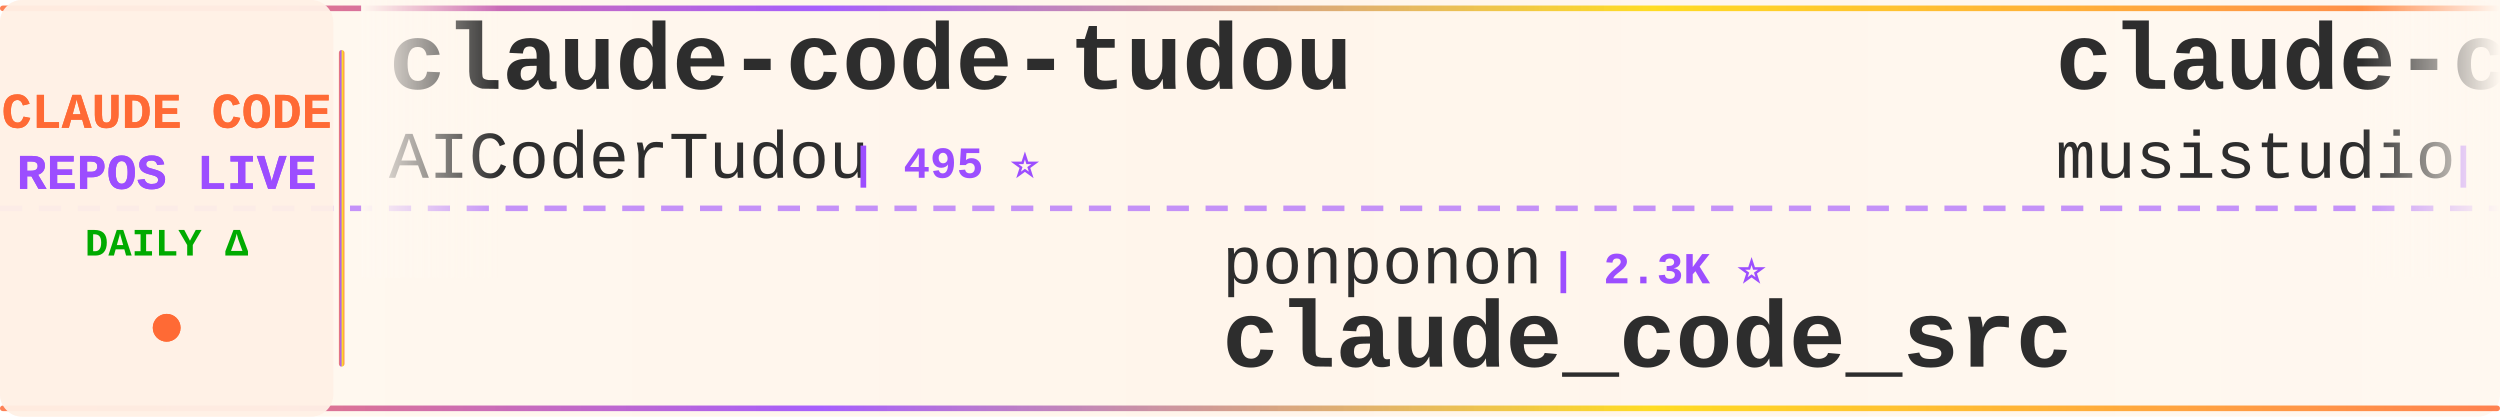
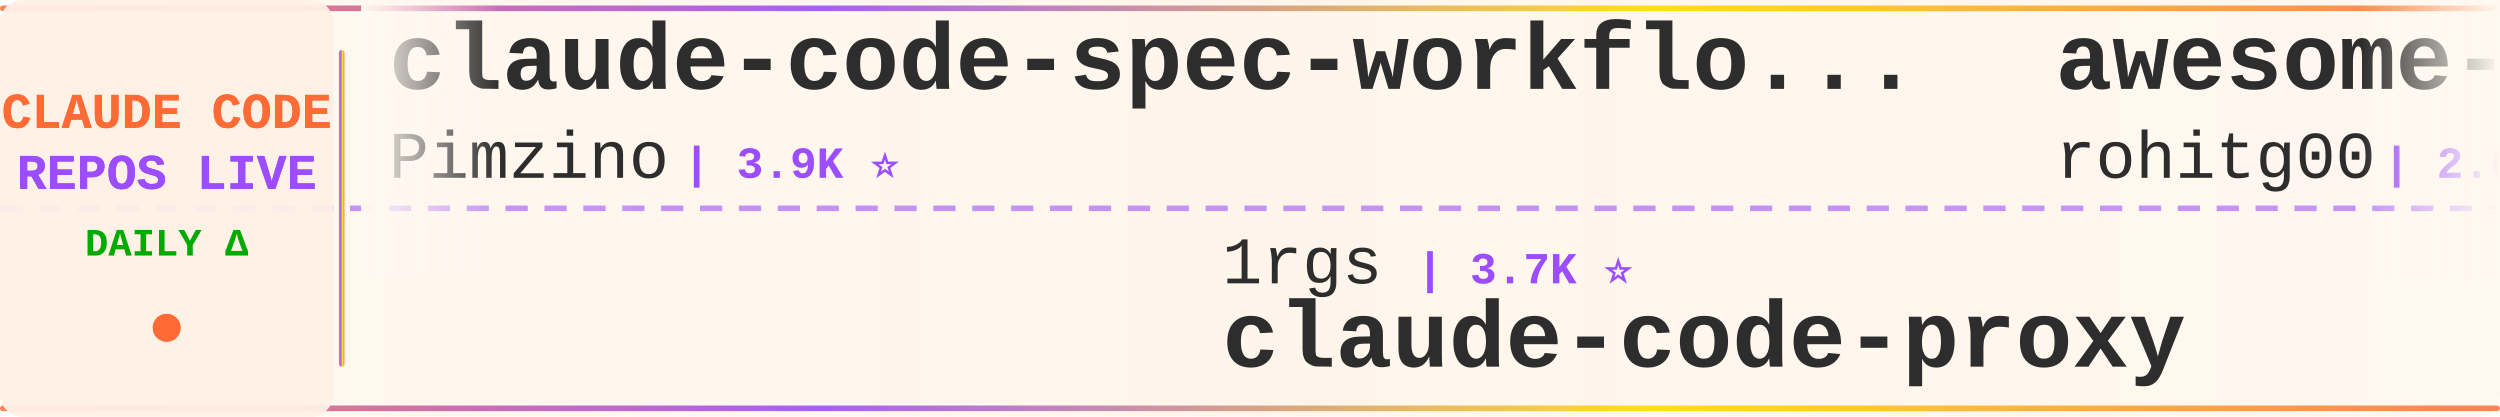
<svg xmlns="http://www.w3.org/2000/svg" width="900" height="150">
  <defs>
    <linearGradient id="tickerBg" x1="0%" y1="0%" x2="100%" y2="0%">
      <stop offset="0%" style="stop-color:#fff8f0;stop-opacity:0.98" />
      <stop offset="50%" style="stop-color:#fff5eb;stop-opacity:1" />
      <stop offset="100%" style="stop-color:#fff8f0;stop-opacity:0.98" />
    </linearGradient>
    <linearGradient id="borderGrad" x1="0%" y1="0%" x2="100%" y2="0%">
      <stop offset="0%" style="stop-color:#FF6B35;stop-opacity:0.85">
        <animate attributeName="stop-opacity" values="0.85;1;0.85" dur="2s" repeatCount="indefinite" />
      </stop>
      <stop offset="33%" style="stop-color:#9C4EFF;stop-opacity:0.9">
        <animate attributeName="stop-opacity" values="0.9;1;0.9" dur="2.2s" repeatCount="indefinite" />
      </stop>
      <stop offset="66%" style="stop-color:#FFD700;stop-opacity:0.85">
        <animate attributeName="stop-opacity" values="0.85;1;0.85" dur="1.8s" repeatCount="indefinite" />
      </stop>
      <stop offset="100%" style="stop-color:#FF6B35;stop-opacity:0.85">
        <animate attributeName="stop-opacity" values="0.85;1;0.85" dur="2s" repeatCount="indefinite" />
      </stop>
    </linearGradient>
    <filter id="textGlow">
      <feGaussianBlur stdDeviation="0.15" result="coloredBlur" />
      <feMerge>
        <feMergeNode in="coloredBlur" />
        <feMergeNode in="SourceGraphic" />
      </feMerge>
    </filter>
    <filter id="metricGlow">
      <feGaussianBlur stdDeviation="0.2" result="coloredBlur" />
      <feMerge>
        <feMergeNode in="coloredBlur" />
        <feMergeNode in="SourceGraphic" />
      </feMerge>
    </filter>
    <linearGradient id="leftFade" x1="0%" y1="0%" x2="100%" y2="0%">
      <stop offset="0%" style="stop-color:#fff8f0;stop-opacity:1" />
      <stop offset="100%" style="stop-color:#fff8f0;stop-opacity:0" />
    </linearGradient>
    <linearGradient id="rightFade" x1="0%" y1="0%" x2="100%" y2="0%">
      <stop offset="0%" style="stop-color:#fff8f0;stop-opacity:0" />
      <stop offset="100%" style="stop-color:#fff8f0;stop-opacity:1" />
    </linearGradient>
  </defs>
  <rect width="900" height="150" fill="url(#tickerBg)" rx="8" />
  <rect x="0" y="2" width="900" height="2" fill="url(#borderGrad)" rx="1" />
  <rect x="0" y="146" width="900" height="2" fill="url(#borderGrad)" rx="1" />
  <line x1="0" y1="75" x2="900" y2="75" stroke="#9C4EFF" stroke-width="2" stroke-dasharray="8 6" opacity="0.6" />
  <rect x="0" y="0" width="120" height="150" fill="#fff0e6" opacity="0.95" rx="8" />
  <text x="60" y="46" font-family="'Courier New', monospace" font-size="18" font-weight="bold" fill="#FF6B35" text-anchor="middle" filter="url(#textGlow)">
    CLAUDE CODE
  </text>
  <text x="60" y="68" font-family="'Courier New', monospace" font-size="18" font-weight="bold" fill="#9C4EFF" text-anchor="middle" filter="url(#textGlow)">
    REPOS LIVE
  </text>
  <text x="60" y="92" font-family="'Courier New', monospace" font-size="14" font-weight="bold" fill="#00aa00" text-anchor="middle">
    DAILY Δ
  </text>
  <circle cx="60" cy="118" r="5" fill="#FF6B35" filter="url(#metricGlow)">
    <animate attributeName="r" values="4;6;4" dur="1.5s" repeatCount="indefinite" />
    <animate attributeName="opacity" values="0.6;1;0.6" dur="1.5s" repeatCount="indefinite" />
  </circle>
  <rect x="122" y="18" width="2" height="114" fill="url(#borderGrad)" rx="1" />
  <clipPath id="tickerClip">
    <rect x="130" y="0" width="770" height="150" />
  </clipPath>
  <g clip-path="url(#tickerClip)">
    <g id="tickerItems">
      <animateTransform attributeName="transform" attributeType="XML" type="translate" from="0 0" to="-3000 0" dur="54s" repeatCount="indefinite" />
      <g transform="translate(0, 0)">
-         <text x="140" y="32" font-family="'Courier New', monospace" font-size="34" font-weight="bold" fill="#2d2d2d">claude-code-tudou</text>
-         <text x="140" y="64" font-family="'Courier New', monospace" font-size="24" font-weight="normal" fill="#2d2d2d" opacity="1.0">AICoderTudou</text>
-         <text x="306" y="64" font-family="'Courier New', monospace" font-size="16" font-weight="bold" fill="#9C4EFF"> | 495 ⭐</text>
+         <text x="140" y="32" font-family="'Courier New', monospace" font-size="34" font-weight="bold" fill="#2d2d2d">claude-code-spec-workflo...</text>
+         <text x="140" y="64" font-family="'Courier New', monospace" font-size="24" font-weight="normal" fill="#2d2d2d" opacity="1.0">Pimzino</text>
+         <text x="246" y="64" font-family="'Courier New', monospace" font-size="16" font-weight="bold" fill="#9C4EFF"> | 3.9K ⭐</text>
      </g>
      <g transform="translate(300, 0)">
-         <text x="140" y="102" font-family="'Courier New', monospace" font-size="24" font-weight="normal" fill="#2d2d2d" opacity="1.0">ponponon</text>
-         <text x="258" y="102" font-family="'Courier New', monospace" font-size="16" font-weight="bold" fill="#9C4EFF"> | 2.3K ⭐</text>
-         <text x="140" y="132" font-family="'Courier New', monospace" font-size="34" font-weight="bold" fill="#2d2d2d">claude_code_src</text>
+         <text x="140" y="102" font-family="'Courier New', monospace" font-size="24" font-weight="normal" fill="#2d2d2d" opacity="1.0">1rgs</text>
+         <text x="210" y="102" font-family="'Courier New', monospace" font-size="16" font-weight="bold" fill="#9C4EFF"> | 3.7K ⭐</text>
+         <text x="140" y="132" font-family="'Courier New', monospace" font-size="34" font-weight="bold" fill="#2d2d2d">claude-code-proxy</text>
      </g>
      <g transform="translate(600, 0)">
-         <text x="140" y="32" font-family="'Courier New', monospace" font-size="34" font-weight="bold" fill="#2d2d2d">claude-code-router</text>
-         <text x="140" y="64" font-family="'Courier New', monospace" font-size="24" font-weight="normal" fill="#2d2d2d" opacity="1.0">musistudio</text>
-         <text x="282" y="64" font-family="'Courier New', monospace" font-size="16" font-weight="bold" fill="#9C4EFF"> | 37.0K ⭐ +1</text>
+         <text x="140" y="32" font-family="'Courier New', monospace" font-size="34" font-weight="bold" fill="#2d2d2d">awesome-claude-code-tool...</text>
+         <text x="140" y="64" font-family="'Courier New', monospace" font-size="24" font-weight="normal" fill="#2d2d2d" opacity="1.0">rohitg00</text>
+         <text x="258" y="64" font-family="'Courier New', monospace" font-size="16" font-weight="bold" fill="#9C4EFF"> | 2.6K ⭐ +1</text>
      </g>
      <g transform="translate(900, 0)">
-         <text x="140" y="102" font-family="'Courier New', monospace" font-size="24" font-weight="normal" fill="#2d2d2d" opacity="1.0">shareAI-lab</text>
-         <text x="294" y="102" font-family="'Courier New', monospace" font-size="16" font-weight="bold" fill="#9C4EFF"> | 75.6K ⭐ +2</text>
-         <text x="140" y="132" font-family="'Courier New', monospace" font-size="34" font-weight="bold" fill="#2d2d2d">learn-claude-code</text>
+         <text x="140" y="102" font-family="'Courier New', monospace" font-size="24" font-weight="normal" fill="#2d2d2d" opacity="1.0">fuergaosi233</text>
+         <text x="306" y="102" font-family="'Courier New', monospace" font-size="16" font-weight="bold" fill="#9C4EFF"> | 2.8K ⭐</text>
+         <text x="140" y="132" font-family="'Courier New', monospace" font-size="34" font-weight="bold" fill="#2d2d2d">claude-code-proxy</text>
      </g>
      <g transform="translate(1200, 0)">
-         <text x="140" y="32" font-family="'Courier New', monospace" font-size="34" font-weight="bold" fill="#2d2d2d">claude-code-engineering</text>
-         <text x="140" y="64" font-family="'Courier New', monospace" font-size="24" font-weight="normal" fill="#2d2d2d" opacity="1.0">huangjia2019</text>
-         <text x="306" y="64" font-family="'Courier New', monospace" font-size="16" font-weight="bold" fill="#9C4EFF"> | 1.1K ⭐</text>
+         <text x="140" y="32" font-family="'Courier New', monospace" font-size="34" font-weight="bold" fill="#2d2d2d">collection-claude-code-s...</text>
+         <text x="140" y="64" font-family="'Courier New', monospace" font-size="24" font-weight="normal" fill="#2d2d2d" opacity="1.0">chauncygu</text>
+         <text x="270" y="64" font-family="'Courier New', monospace" font-size="16" font-weight="bold" fill="#9C4EFF"> | 2.8K ⭐</text>
      </g>
      <g transform="translate(1500, 0)">
-         <text x="140" y="102" font-family="'Courier New', monospace" font-size="24" font-weight="normal" fill="#2d2d2d" opacity="1.0">chauncygu</text>
-         <text x="270" y="102" font-family="'Courier New', monospace" font-size="16" font-weight="bold" fill="#9C4EFF"> | 2.8K ⭐ +1</text>
-         <text x="140" y="132" font-family="'Courier New', monospace" font-size="34" font-weight="bold" fill="#2d2d2d">collection-claude-code-s...</text>
+         <text x="140" y="102" font-family="'Courier New', monospace" font-size="24" font-weight="normal" fill="#2d2d2d" opacity="1.0">ccplugins</text>
+         <text x="270" y="102" font-family="'Courier New', monospace" font-size="16" font-weight="bold" fill="#9C4EFF"> | 926 ⭐</text>
+         <text x="140" y="132" font-family="'Courier New', monospace" font-size="34" font-weight="bold" fill="#2d2d2d">awesome-claude-code-plug...</text>
      </g>
      <g transform="translate(1800, 0)">
-         <text x="140" y="32" font-family="'Courier New', monospace" font-size="34" font-weight="bold" fill="#2d2d2d">claude-code-hooks-master...</text>
-         <text x="140" y="64" font-family="'Courier New', monospace" font-size="24" font-weight="normal" fill="#2d2d2d" opacity="1.0">disler</text>
-         <text x="234" y="64" font-family="'Courier New', monospace" font-size="16" font-weight="bold" fill="#9C4EFF"> | 3.9K ⭐</text>
+         <text x="140" y="32" font-family="'Courier New', monospace" font-size="34" font-weight="bold" fill="#2d2d2d">oh-my-claudecode</text>
+         <text x="140" y="64" font-family="'Courier New', monospace" font-size="24" font-weight="normal" fill="#2d2d2d" opacity="1.0">Yeachan-Heo</text>
+         <text x="294" y="64" font-family="'Courier New', monospace" font-size="16" font-weight="bold" fill="#9C4EFF"> | 38.9K ⭐</text>
      </g>
      <g transform="translate(2100, 0)">
-         <text x="140" y="102" font-family="'Courier New', monospace" font-size="24" font-weight="normal" fill="#2d2d2d" opacity="1.0">pedrohcgs</text>
-         <text x="270" y="102" font-family="'Courier New', monospace" font-size="16" font-weight="bold" fill="#9C4EFF"> | 1.5K ⭐</text>
-         <text x="140" y="132" font-family="'Courier New', monospace" font-size="34" font-weight="bold" fill="#2d2d2d">claude-code-my-workflow</text>
+         <text x="140" y="102" font-family="'Courier New', monospace" font-size="24" font-weight="normal" fill="#2d2d2d" opacity="1.0">kodu-ai</text>
+         <text x="246" y="102" font-family="'Courier New', monospace" font-size="16" font-weight="bold" fill="#9C4EFF"> | 5.2K ⭐</text>
+         <text x="140" y="132" font-family="'Courier New', monospace" font-size="34" font-weight="bold" fill="#2d2d2d">claude-coder</text>
      </g>
      <g transform="translate(2400, 0)">
-         <text x="140" y="32" font-family="'Courier New', monospace" font-size="34" font-weight="bold" fill="#2d2d2d">claude-code-hub</text>
-         <text x="140" y="64" font-family="'Courier New', monospace" font-size="24" font-weight="normal" fill="#2d2d2d" opacity="1.0">ding113</text>
-         <text x="246" y="64" font-family="'Courier New', monospace" font-size="16" font-weight="bold" fill="#9C4EFF"> | 3.3K ⭐</text>
+         <text x="140" y="32" font-family="'Courier New', monospace" font-size="34" font-weight="bold" fill="#2d2d2d">everything-claude-code-z...</text>
+         <text x="140" y="64" font-family="'Courier New', monospace" font-size="24" font-weight="normal" fill="#2d2d2d" opacity="1.0">xu-xiang</text>
+         <text x="258" y="64" font-family="'Courier New', monospace" font-size="16" font-weight="bold" fill="#9C4EFF"> | 1.9K ⭐</text>
      </g>
      <g transform="translate(2700, 0)">
-         <text x="140" y="102" font-family="'Courier New', monospace" font-size="24" font-weight="normal" fill="#2d2d2d" opacity="1.0">disler</text>
-         <text x="234" y="102" font-family="'Courier New', monospace" font-size="16" font-weight="bold" fill="#9C4EFF"> | 1.7K ⭐</text>
-         <text x="140" y="132" font-family="'Courier New', monospace" font-size="34" font-weight="bold" fill="#2d2d2d">pi-vs-claude-code</text>
+         <text x="140" y="102" font-family="'Courier New', monospace" font-size="24" font-weight="normal" fill="#2d2d2d" opacity="1.0">affaan-m</text>
+         <text x="258" y="102" font-family="'Courier New', monospace" font-size="16" font-weight="bold" fill="#9C4EFF"> | 244.3K ⭐ +67</text>
+         <text x="140" y="132" font-family="'Courier New', monospace" font-size="34" font-weight="bold" fill="#2d2d2d">ECC</text>
      </g>
      <g transform="translate(3000, 0)">
-         <text x="140" y="32" font-family="'Courier New', monospace" font-size="34" font-weight="bold" fill="#2d2d2d">claude-code-tudou</text>
-         <text x="140" y="64" font-family="'Courier New', monospace" font-size="24" font-weight="normal" fill="#2d2d2d" opacity="1.0">AICoderTudou</text>
-         <text x="306" y="64" font-family="'Courier New', monospace" font-size="16" font-weight="bold" fill="#9C4EFF"> | 495 ⭐</text>
+         <text x="140" y="32" font-family="'Courier New', monospace" font-size="34" font-weight="bold" fill="#2d2d2d">claude-code-spec-workflo...</text>
+         <text x="140" y="64" font-family="'Courier New', monospace" font-size="24" font-weight="normal" fill="#2d2d2d" opacity="1.0">Pimzino</text>
+         <text x="246" y="64" font-family="'Courier New', monospace" font-size="16" font-weight="bold" fill="#9C4EFF"> | 3.9K ⭐</text>
      </g>
      <g transform="translate(3300, 0)">
-         <text x="140" y="102" font-family="'Courier New', monospace" font-size="24" font-weight="normal" fill="#2d2d2d" opacity="1.0">ponponon</text>
-         <text x="258" y="102" font-family="'Courier New', monospace" font-size="16" font-weight="bold" fill="#9C4EFF"> | 2.3K ⭐</text>
-         <text x="140" y="132" font-family="'Courier New', monospace" font-size="34" font-weight="bold" fill="#2d2d2d">claude_code_src</text>
+         <text x="140" y="102" font-family="'Courier New', monospace" font-size="24" font-weight="normal" fill="#2d2d2d" opacity="1.0">1rgs</text>
+         <text x="210" y="102" font-family="'Courier New', monospace" font-size="16" font-weight="bold" fill="#9C4EFF"> | 3.7K ⭐</text>
+         <text x="140" y="132" font-family="'Courier New', monospace" font-size="34" font-weight="bold" fill="#2d2d2d">claude-code-proxy</text>
      </g>
      <g transform="translate(3600, 0)">
-         <text x="140" y="32" font-family="'Courier New', monospace" font-size="34" font-weight="bold" fill="#2d2d2d">claude-code-router</text>
-         <text x="140" y="64" font-family="'Courier New', monospace" font-size="24" font-weight="normal" fill="#2d2d2d" opacity="1.0">musistudio</text>
-         <text x="282" y="64" font-family="'Courier New', monospace" font-size="16" font-weight="bold" fill="#9C4EFF"> | 37.0K ⭐ +1</text>
+         <text x="140" y="32" font-family="'Courier New', monospace" font-size="34" font-weight="bold" fill="#2d2d2d">awesome-claude-code-tool...</text>
+         <text x="140" y="64" font-family="'Courier New', monospace" font-size="24" font-weight="normal" fill="#2d2d2d" opacity="1.0">rohitg00</text>
+         <text x="258" y="64" font-family="'Courier New', monospace" font-size="16" font-weight="bold" fill="#9C4EFF"> | 2.6K ⭐ +1</text>
      </g>
      <g transform="translate(3900, 0)">
-         <text x="140" y="102" font-family="'Courier New', monospace" font-size="24" font-weight="normal" fill="#2d2d2d" opacity="1.0">shareAI-lab</text>
-         <text x="294" y="102" font-family="'Courier New', monospace" font-size="16" font-weight="bold" fill="#9C4EFF"> | 75.6K ⭐ +2</text>
-         <text x="140" y="132" font-family="'Courier New', monospace" font-size="34" font-weight="bold" fill="#2d2d2d">learn-claude-code</text>
+         <text x="140" y="102" font-family="'Courier New', monospace" font-size="24" font-weight="normal" fill="#2d2d2d" opacity="1.0">fuergaosi233</text>
+         <text x="306" y="102" font-family="'Courier New', monospace" font-size="16" font-weight="bold" fill="#9C4EFF"> | 2.8K ⭐</text>
+         <text x="140" y="132" font-family="'Courier New', monospace" font-size="34" font-weight="bold" fill="#2d2d2d">claude-code-proxy</text>
      </g>
    </g>
  </g>
  <rect x="130" y="0" width="50" height="100" fill="url(#leftFade)" />
  <rect x="850" y="0" width="50" height="100" fill="url(#rightFade)" />
</svg>
